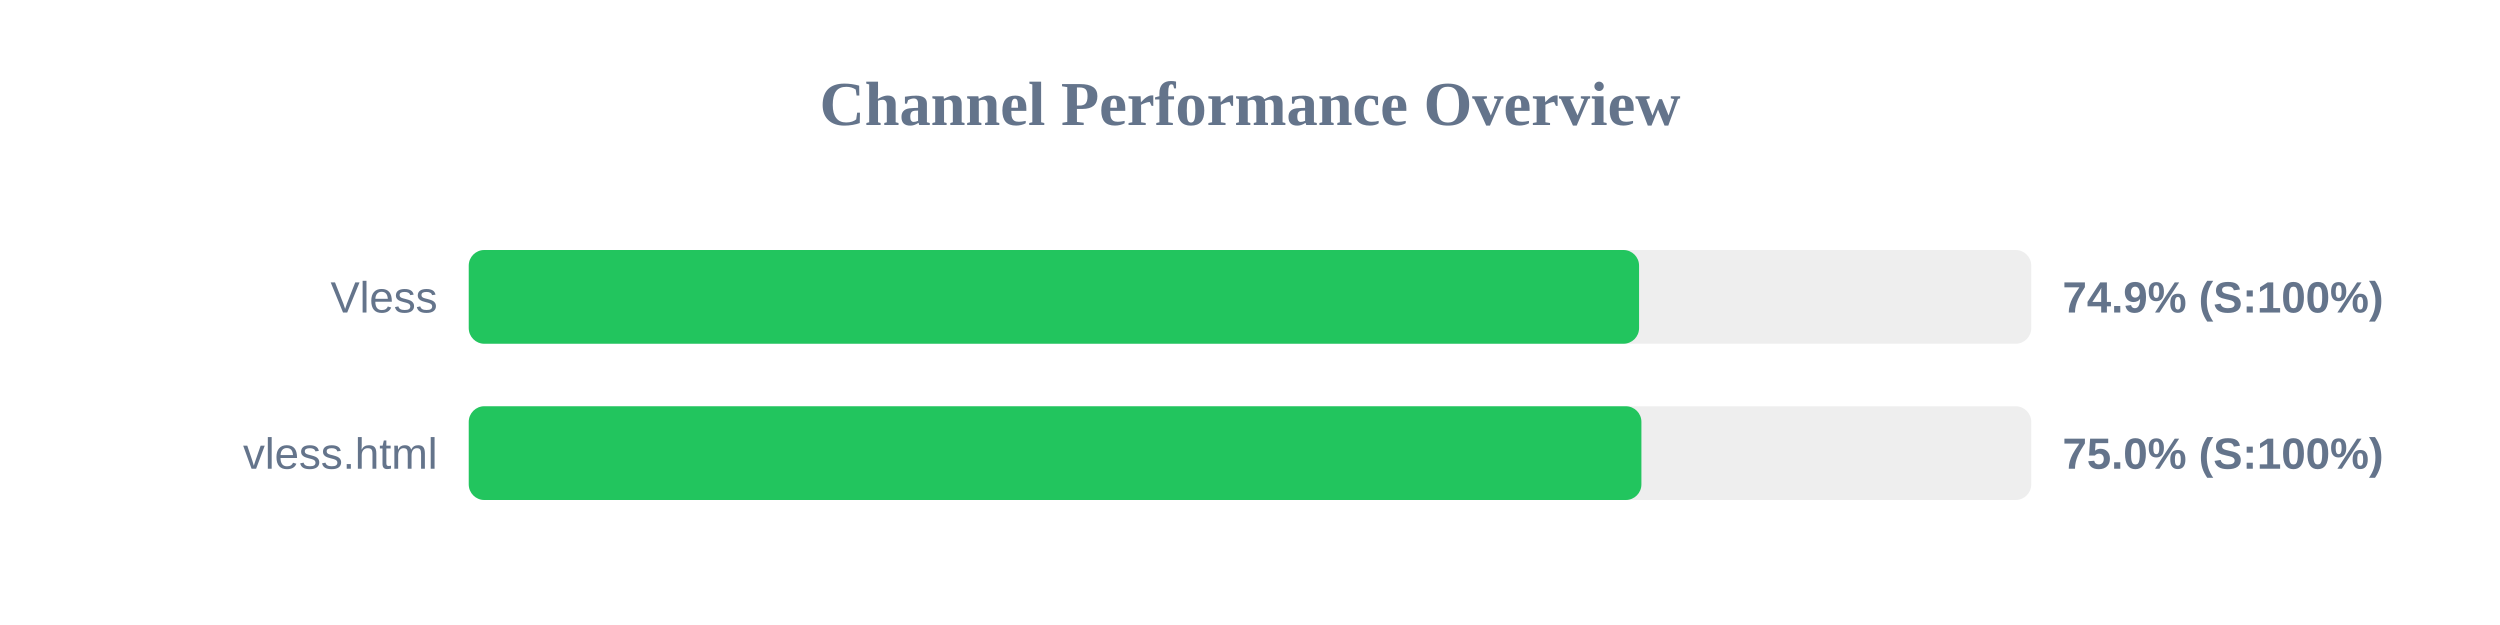
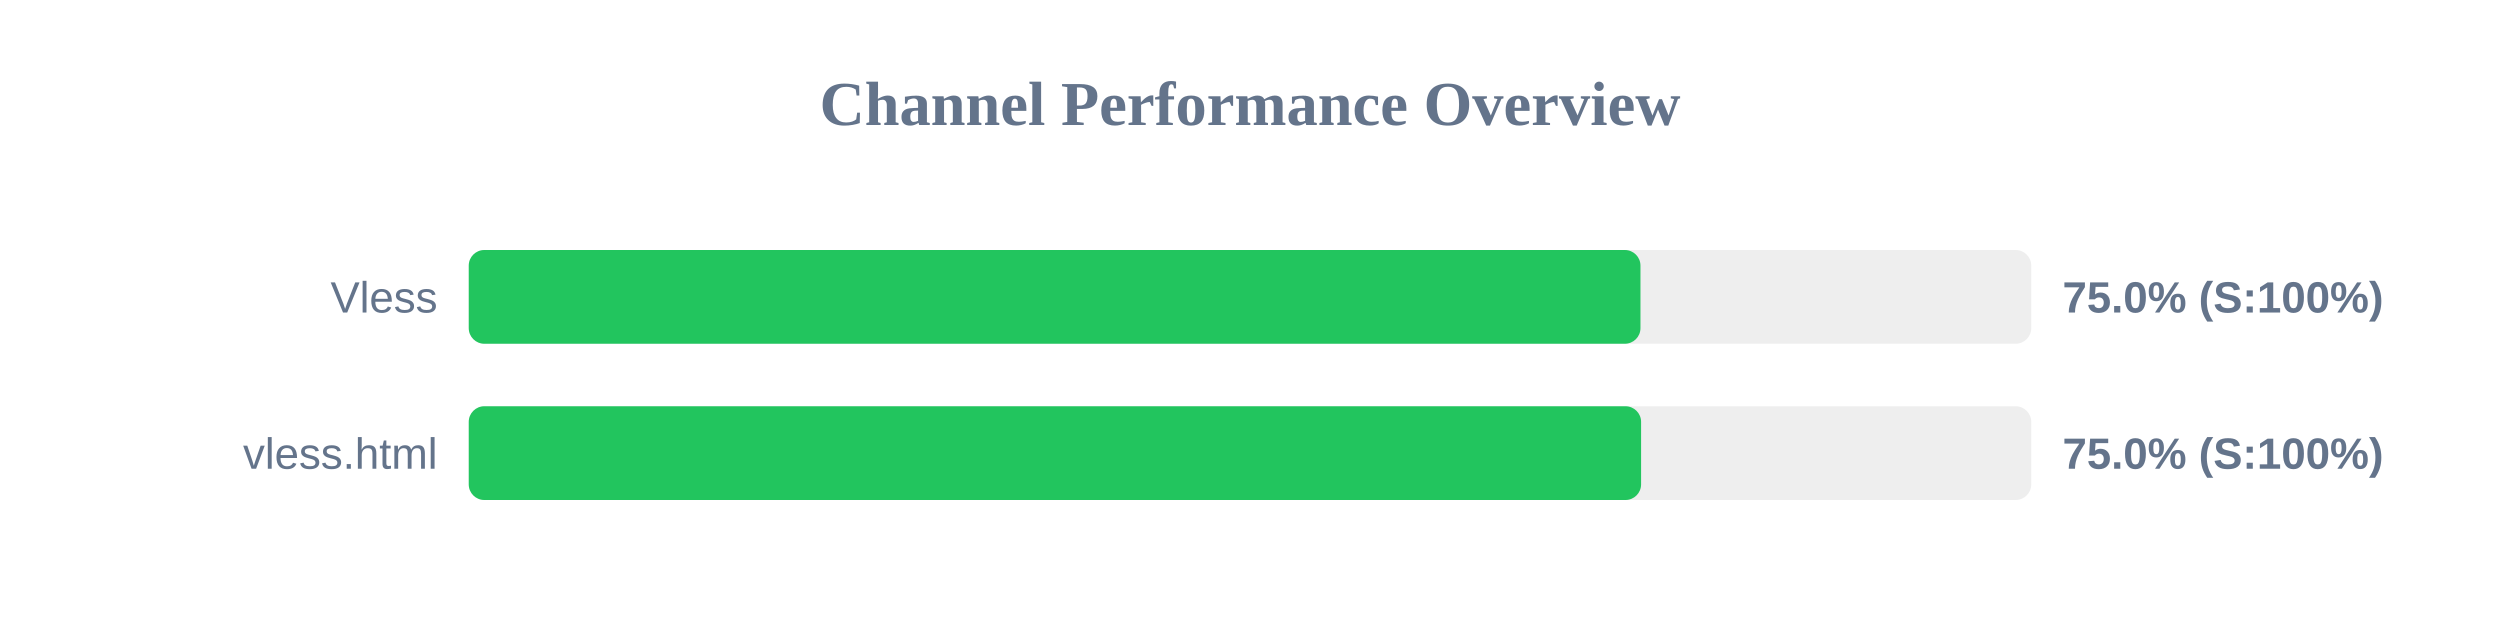
<svg xmlns="http://www.w3.org/2000/svg" width="800" height="200" version="1.1">
  <style>
        .row { font: 14px Arial; fill: #64748b; }
        .score { font: bold 14px Arial; fill: #64748b; }
    </style>
  <text x="400" y="40" text-anchor="middle" font-size="20px" font-weight="bold" fill="#64748b">Channel Performance Overview</text>
  <rect x="150" y="80" width="500" height="30" fill="#eee" rx="5" />
-   <rect x="150" y="80" width="374.5" height="30" fill="#22c55e" rx="5" />
+   <rect x="150" y="80" width="374.95" height="30" fill="#22c55e" rx="5" />
  <text x="140" y="100" text-anchor="end" class="row">Vless</text>
-   <text x="660" y="100" text-anchor="start" class="score">74.9% (S:100%)</text>
+   <text x="660" y="100" text-anchor="start" class="score">75.0% (S:100%)</text>
  <rect x="150" y="130" width="500" height="30" fill="#eee" rx="5" />
-   <rect x="150" y="130" width="375.25" height="30" fill="#22c55e" rx="5" />
+   <rect x="150" y="130" width="375.15" height="30" fill="#22c55e" rx="5" />
  <text x="140" y="150" text-anchor="end" class="row">vless.html</text>
  <text x="660" y="150" text-anchor="start" class="score">75.0% (S:100%)</text>
</svg>
